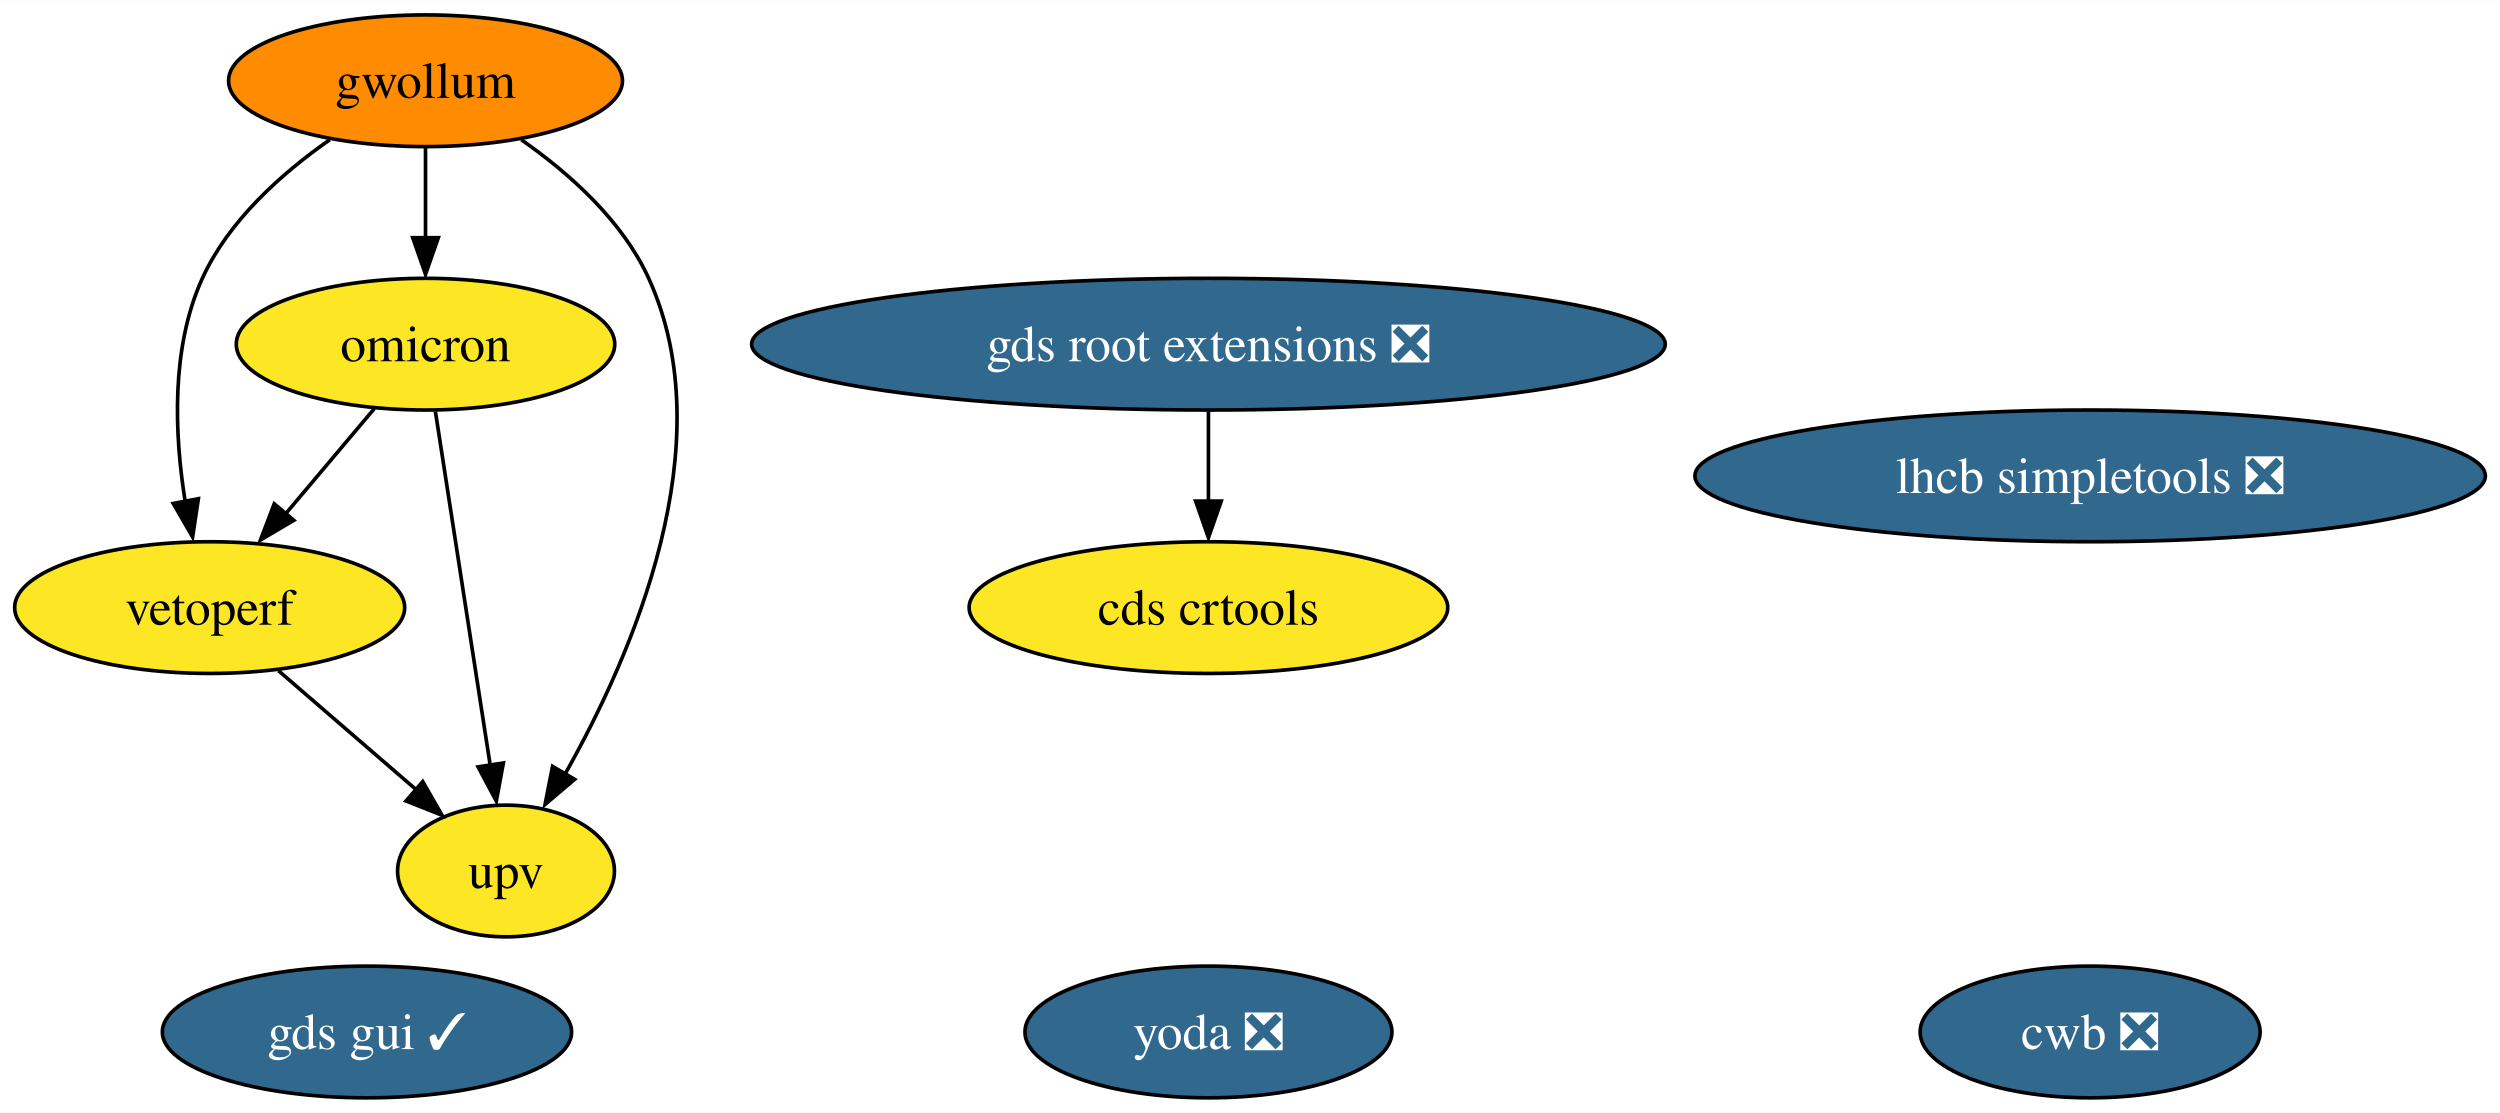
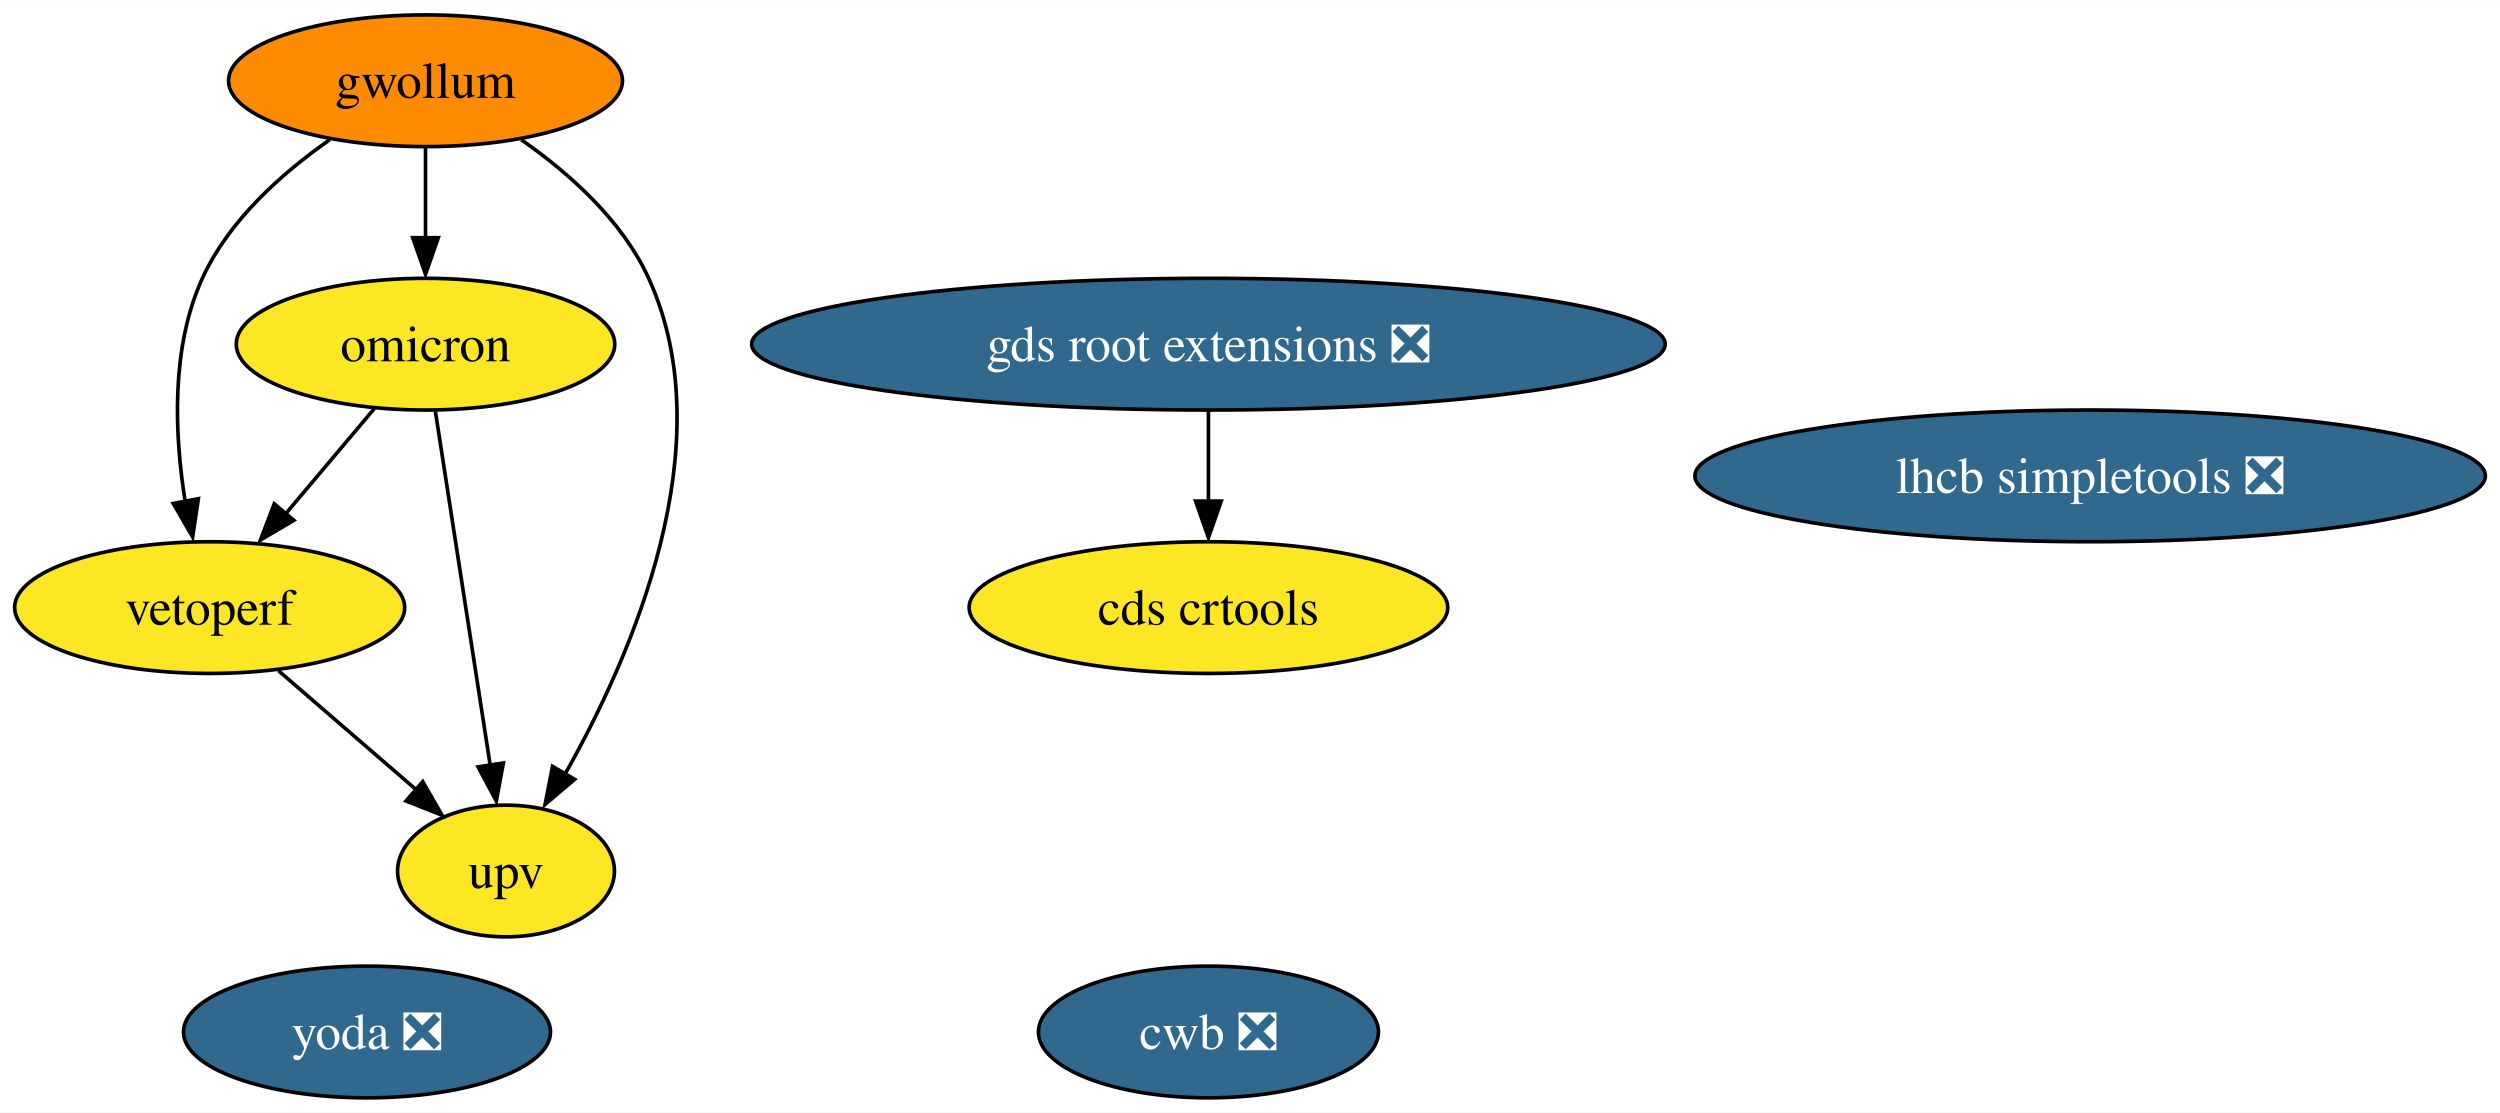
<svg xmlns="http://www.w3.org/2000/svg" xmlns:xlink="http://www.w3.org/1999/xlink" width="683pt" height="304pt" viewBox="0.00 0.00 683.34 304.00">
  <g id="graph0" class="graph" transform="scale(1 1) rotate(0) translate(4 300)">
    <polygon fill="white" stroke="none" points="-4,4 -4,-300 679.34,-300 679.34,4 -4,4" />
    <g id="node1" class="node">
      <g id="a_node1">
        <a xlink:href="https://github.com/conda-forge/lhcb-simpletools-feedstock/pull/27" xlink:title="lhcb simpletools ❎">
          <ellipse fill="#31688e" stroke="black" cx="567.31" cy="-170" rx="108.03" ry="18" />
          <text text-anchor="middle" x="567.31" y="-165.32" font-family="Times,serif" font-size="14.00" fill="white">lhcb simpletools ❎</text>
        </a>
      </g>
    </g>
    <g id="node2" class="node">
      <g id="a_node2">
        <a xlink:href="https://github.com/conda-forge/gwollum-feedstock" xlink:title="gwollum">
          <ellipse fill="#ff8c00" stroke="black" cx="112.31" cy="-278" rx="53.84" ry="18" />
          <text text-anchor="middle" x="112.31" y="-273.32" font-family="Times,serif" font-size="14.00">gwollum</text>
        </a>
      </g>
    </g>
    <g id="node3" class="node">
      <g id="a_node3">
        <a xlink:href="https://github.com/conda-forge/omicron-feedstock" xlink:title="omicron">
          <ellipse fill="#fde725" stroke="black" cx="112.31" cy="-206" rx="51.73" ry="18" />
          <text text-anchor="middle" x="112.31" y="-201.32" font-family="Times,serif" font-size="14.00">omicron</text>
        </a>
      </g>
    </g>
    <g id="edge1" class="edge">
      <path fill="none" stroke="black" d="M112.31,-259.7C112.31,-252.24 112.31,-243.32 112.31,-234.97" />
      <polygon fill="black" stroke="black" points="115.81,-235.1 112.31,-225.1 108.81,-235.1 115.81,-235.1" />
    </g>
-     <g id="node8" class="node">
-       <g id="a_node8">
+     <g id="node7" class="node">
+       <g id="a_node7">
        <a xlink:href="https://github.com/conda-forge/vetoperf-feedstock" xlink:title="vetoperf">
          <ellipse fill="#fde725" stroke="black" cx="53.31" cy="-134" rx="53.31" ry="18" />
          <text text-anchor="middle" x="53.31" y="-129.32" font-family="Times,serif" font-size="14.00">vetoperf</text>
        </a>
      </g>
    </g>
    <g id="edge3" class="edge">
      <path fill="none" stroke="black" d="M86.14,-261.88C73.07,-252.76 58.53,-239.83 51.31,-224 42.65,-204.99 43.69,-181.24 46.61,-163.06" />
      <polygon fill="black" stroke="black" points="50.22,-163.76 48.65,-153.29 43.35,-162.46 50.22,-163.76" />
    </g>
-     <g id="node9" class="node">
-       <g id="a_node9">
+     <g id="node8" class="node">
+       <g id="a_node8">
        <a xlink:href="https://github.com/conda-forge/upv-feedstock" xlink:title="upv">
          <ellipse fill="#fde725" stroke="black" cx="134.31" cy="-62" rx="29.64" ry="18" />
          <text text-anchor="middle" x="134.31" y="-57.33" font-family="Times,serif" font-size="14.00">upv</text>
        </a>
      </g>
    </g>
    <g id="edge2" class="edge">
      <path fill="none" stroke="black" d="M138.49,-261.88C151.56,-252.76 166.1,-239.83 173.31,-224 193.96,-178.7 168.86,-121.06 150.43,-88.47" />
      <polygon fill="black" stroke="black" points="153.07,-87.05 144.99,-80.2 147.03,-90.6 153.07,-87.05" />
    </g>
    <g id="edge5" class="edge">
      <path fill="none" stroke="black" d="M98.33,-188.41C91.13,-179.87 82.2,-169.28 74.2,-159.79" />
      <polygon fill="black" stroke="black" points="76.32,-157.86 67.19,-152.47 70.96,-162.37 76.32,-157.86" />
    </g>
    <g id="edge4" class="edge">
      <path fill="none" stroke="black" d="M115.01,-187.59C118.76,-163.4 125.58,-119.36 130.03,-90.65" />
      <polygon fill="black" stroke="black" points="133.59,-91.53 131.66,-81.11 126.67,-90.46 133.59,-91.53" />
    </g>
    <g id="node4" class="node">
      <g id="a_node4">
        <a xlink:href="https://github.com/conda-forge/yoda-feedstock/pull/29" xlink:title="yoda ❎">
-           <ellipse fill="#31688e" stroke="black" cx="326.31" cy="-18" rx="50.16" ry="18" />
-           <text text-anchor="middle" x="326.31" y="-13.32" font-family="Times,serif" font-size="14.00" fill="white">yoda ❎</text>
+           <ellipse fill="#31688e" stroke="black" cx="96.31" cy="-18" rx="50.16" ry="18" />
+           <text text-anchor="middle" x="96.31" y="-13.32" font-family="Times,serif" font-size="14.00" fill="white">yoda ❎</text>
        </a>
      </g>
    </g>
    <g id="node5" class="node">
      <g id="a_node5">
        <a xlink:href="https://github.com/conda-forge/gds-root-extensions-feedstock/pull/24" xlink:title="gds root extensions ❎">
          <ellipse fill="#31688e" stroke="black" cx="326.31" cy="-206" rx="124.86" ry="18" />
          <text text-anchor="middle" x="326.31" y="-201.33" font-family="Times,serif" font-size="14.00" fill="white">gds root extensions ❎</text>
        </a>
      </g>
    </g>
-     <g id="node7" class="node">
-       <g id="a_node7">
+     <g id="node6" class="node">
+       <g id="a_node6">
        <a xlink:href="https://github.com/conda-forge/cds-crtools-feedstock" xlink:title="cds crtools">
          <ellipse fill="#fde725" stroke="black" cx="326.31" cy="-134" rx="65.41" ry="18" />
          <text text-anchor="middle" x="326.31" y="-129.32" font-family="Times,serif" font-size="14.00">cds crtools</text>
        </a>
      </g>
    </g>
    <g id="edge6" class="edge">
      <path fill="none" stroke="black" d="M326.31,-187.7C326.31,-180.24 326.31,-171.32 326.31,-162.97" />
      <polygon fill="black" stroke="black" points="329.81,-163.1 326.31,-153.1 322.81,-163.1 329.81,-163.1" />
    </g>
-     <g id="node6" class="node">
-       <g id="a_node6">
-         <a xlink:href="https://github.com/conda-forge/gds-gui-feedstock/pull/18" xlink:title="gds gui ✓">
-           <ellipse fill="#31688e" stroke="black" cx="96.31" cy="-18" rx="55.94" ry="18" />
-           <text text-anchor="middle" x="96.31" y="-13.32" font-family="Times,serif" font-size="14.00" fill="white">gds gui ✓</text>
-         </a>
-       </g>
-     </g>
    <g id="edge7" class="edge">
      <path fill="none" stroke="black" d="M72.1,-116.76C83.23,-107.14 97.47,-94.84 109.52,-84.43" />
      <polygon fill="black" stroke="black" points="111.55,-86.44 116.82,-77.25 106.97,-81.14 111.55,-86.44" />
    </g>
-     <g id="node10" class="node">
-       <g id="a_node10">
+     <g id="node9" class="node">
+       <g id="a_node9">
        <a xlink:href="https://github.com/conda-forge/cwb-feedstock/pull/14" xlink:title="cwb ❎">
-           <ellipse fill="#31688e" stroke="black" cx="567.31" cy="-18" rx="46.47" ry="18" />
-           <text text-anchor="middle" x="567.31" y="-13.32" font-family="Times,serif" font-size="14.00" fill="white">cwb ❎</text>
+           <ellipse fill="#31688e" stroke="black" cx="326.31" cy="-18" rx="46.47" ry="18" />
+           <text text-anchor="middle" x="326.31" y="-13.32" font-family="Times,serif" font-size="14.00" fill="white">cwb ❎</text>
        </a>
      </g>
    </g>
  </g>
</svg>
